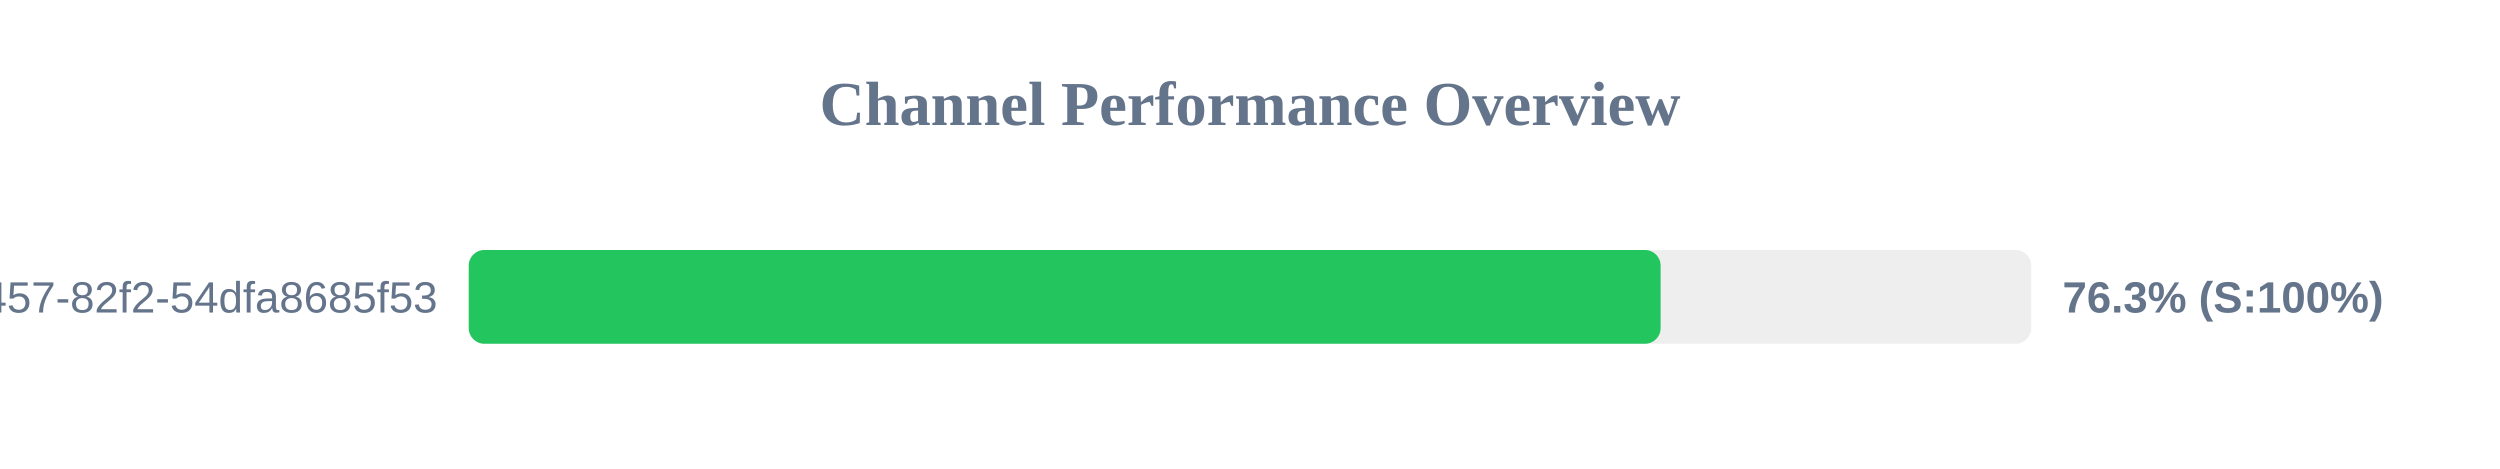
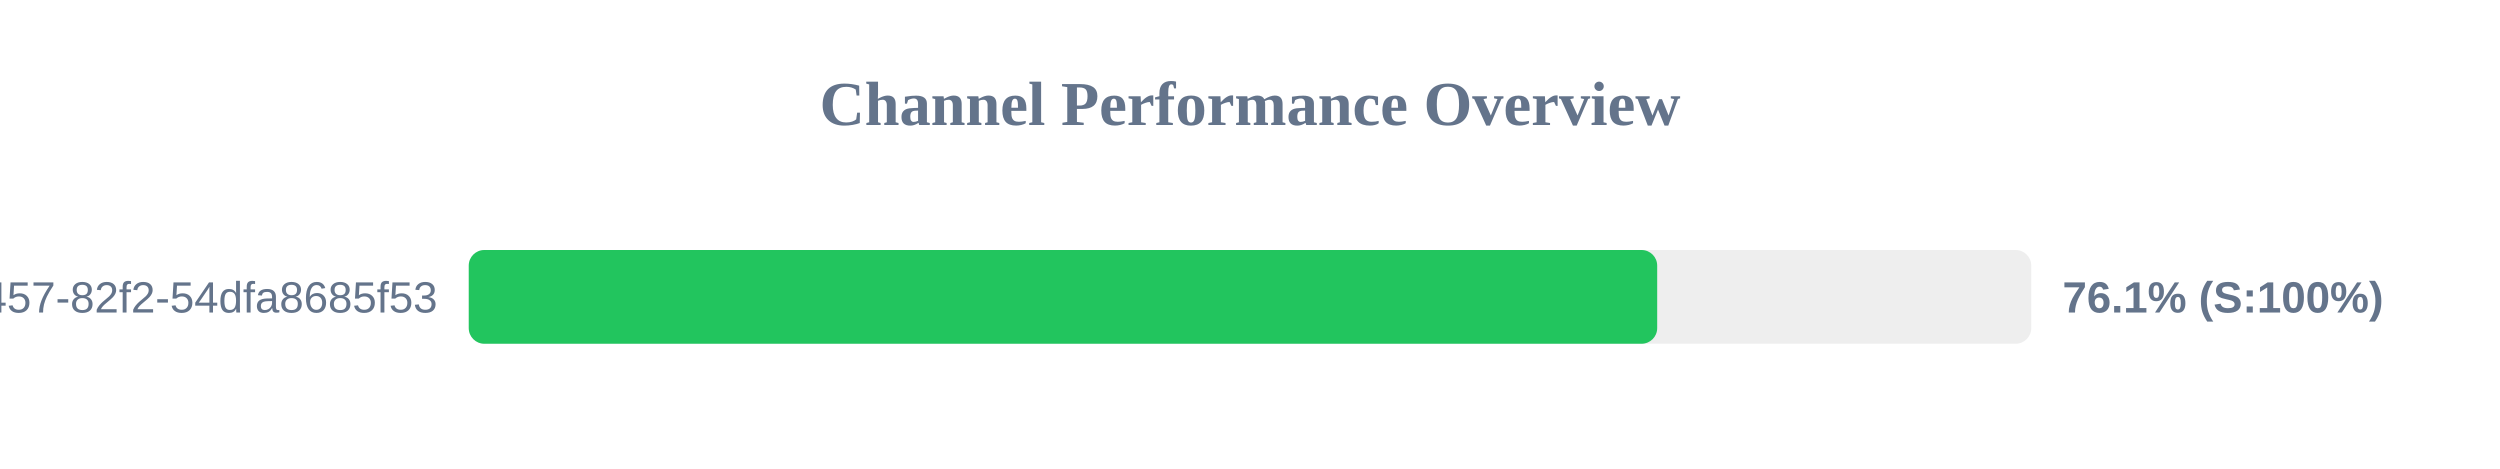
<svg xmlns="http://www.w3.org/2000/svg" width="800" height="150" version="1.1">
  <style>
        .row { font: 14px Arial; fill: #64748b; }
        .score { font: bold 14px Arial; fill: #64748b; }
    </style>
  <text x="400" y="40" text-anchor="middle" font-size="20px" font-weight="bold" fill="#64748b">Channel Performance Overview</text>
  <rect x="150" y="80" width="500" height="30" fill="#eee" rx="5" />
-   <rect x="150" y="80" width="381.4" height="30" fill="#22c55e" rx="5" />
+   <rect x="150" y="80" width="380.3" height="30" fill="#22c55e" rx="5" />
  <text x="140" y="100" text-anchor="end" class="row">?uuid=413c8b50-96bf-4457-82f2-54dfa8685f53</text>
-   <text x="660" y="100" text-anchor="start" class="score">76.3% (S:100%)</text>
+   <text x="660" y="100" text-anchor="start" class="score">76.1% (S:100%)</text>
</svg>
